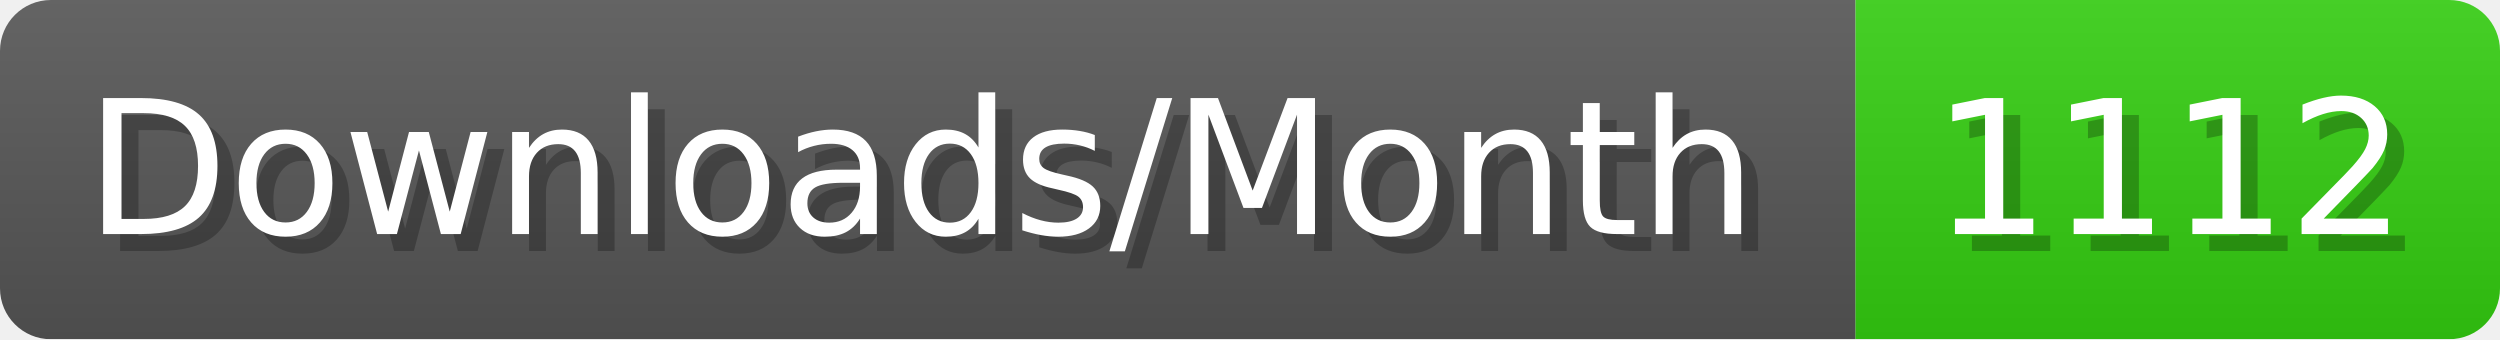
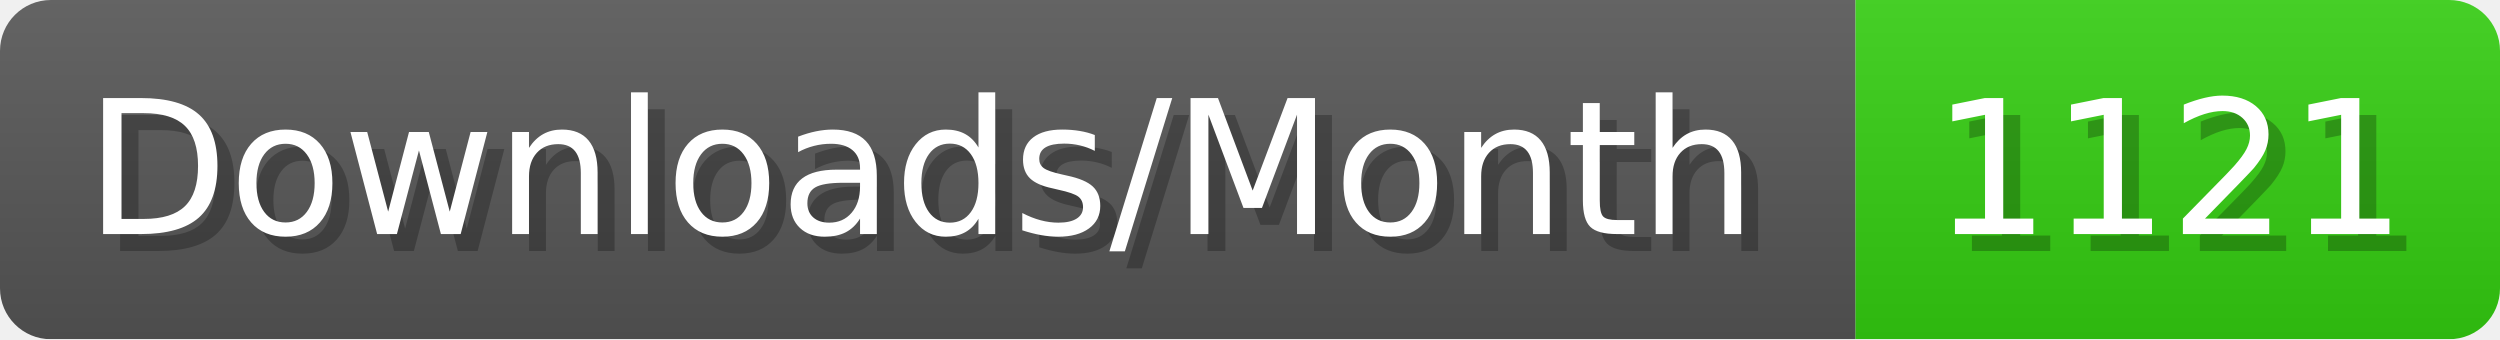
- <svg xmlns="http://www.w3.org/2000/svg" width="147.4" height="20" viewBox="0 0 1474 200" role="img" aria-label="Downloads/Month: 1112">
+ <svg xmlns="http://www.w3.org/2000/svg" width="147.4" height="20" viewBox="0 0 1474 200" role="img" aria-label="Downloads/Month: 1121">
  <linearGradient id="YlXUI" x2="0" y2="100%">
    <stop offset="0" stop-opacity=".1" stop-color="#EEE" />
    <stop offset="1" stop-opacity=".1" />
  </linearGradient>
  <mask id="JHhop">
    <rect width="1474" height="200" rx="30" fill="#FFF" />
  </mask>
  <g mask="url(#JHhop)">
    <rect width="1094" height="200" fill="#555" />
    <rect width="380" height="200" fill="#3C1" x="1094" />
    <rect width="1474" height="200" fill="url(#YlXUI)" />
  </g>
  <g aria-hidden="true" fill="#fff" text-anchor="start" font-family="Verdana,DejaVu Sans,sans-serif" font-size="110">
    <text x="60" y="148" textLength="994" fill="#000" opacity="0.25">Downloads/Month</text>
    <text x="50" y="138" textLength="994">Downloads/Month</text>
-     <text x="1149" y="148" textLength="280" fill="#000" opacity="0.25">1112</text>
-     <text x="1139" y="138" textLength="280">1112</text>
+     <text x="1149" y="148" textLength="280" fill="#000" opacity="0.25">1121</text>
+     <text x="1139" y="138" textLength="280">1121</text>
  </g>
</svg>
